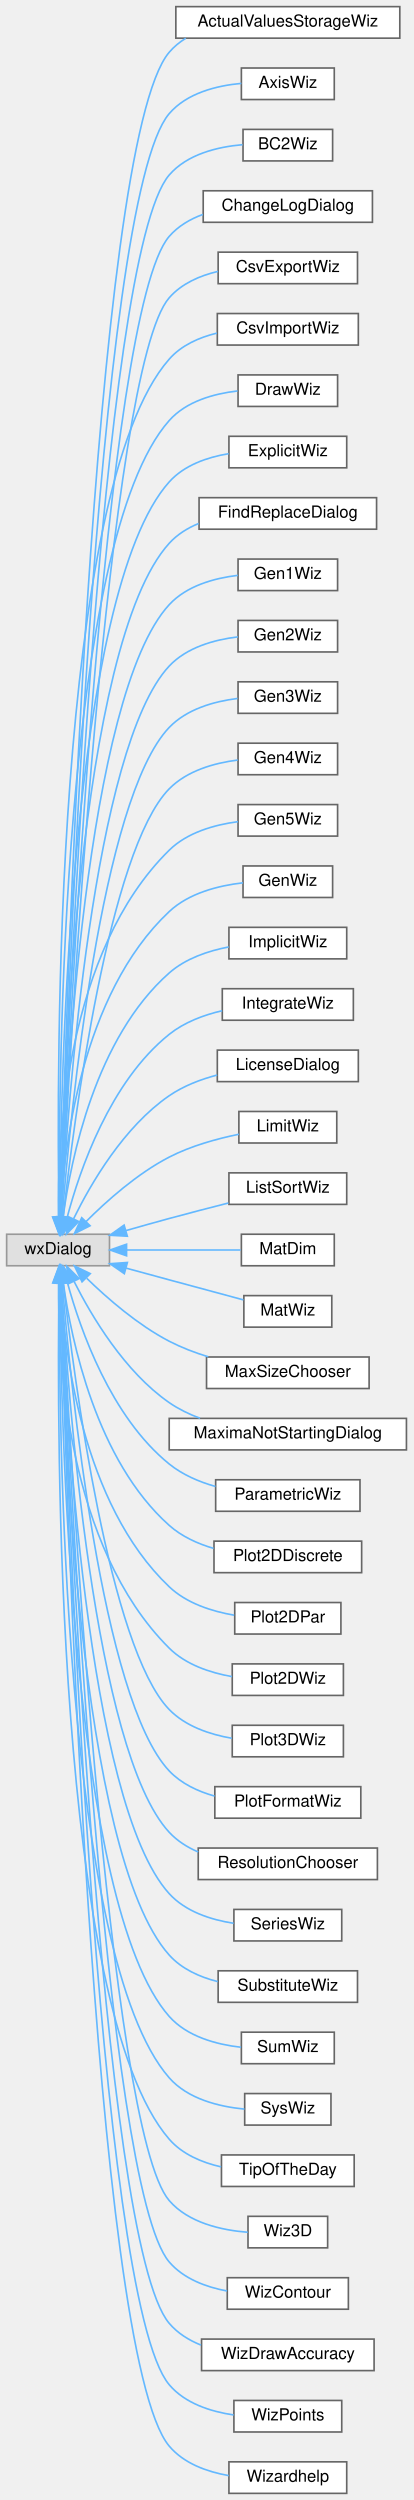
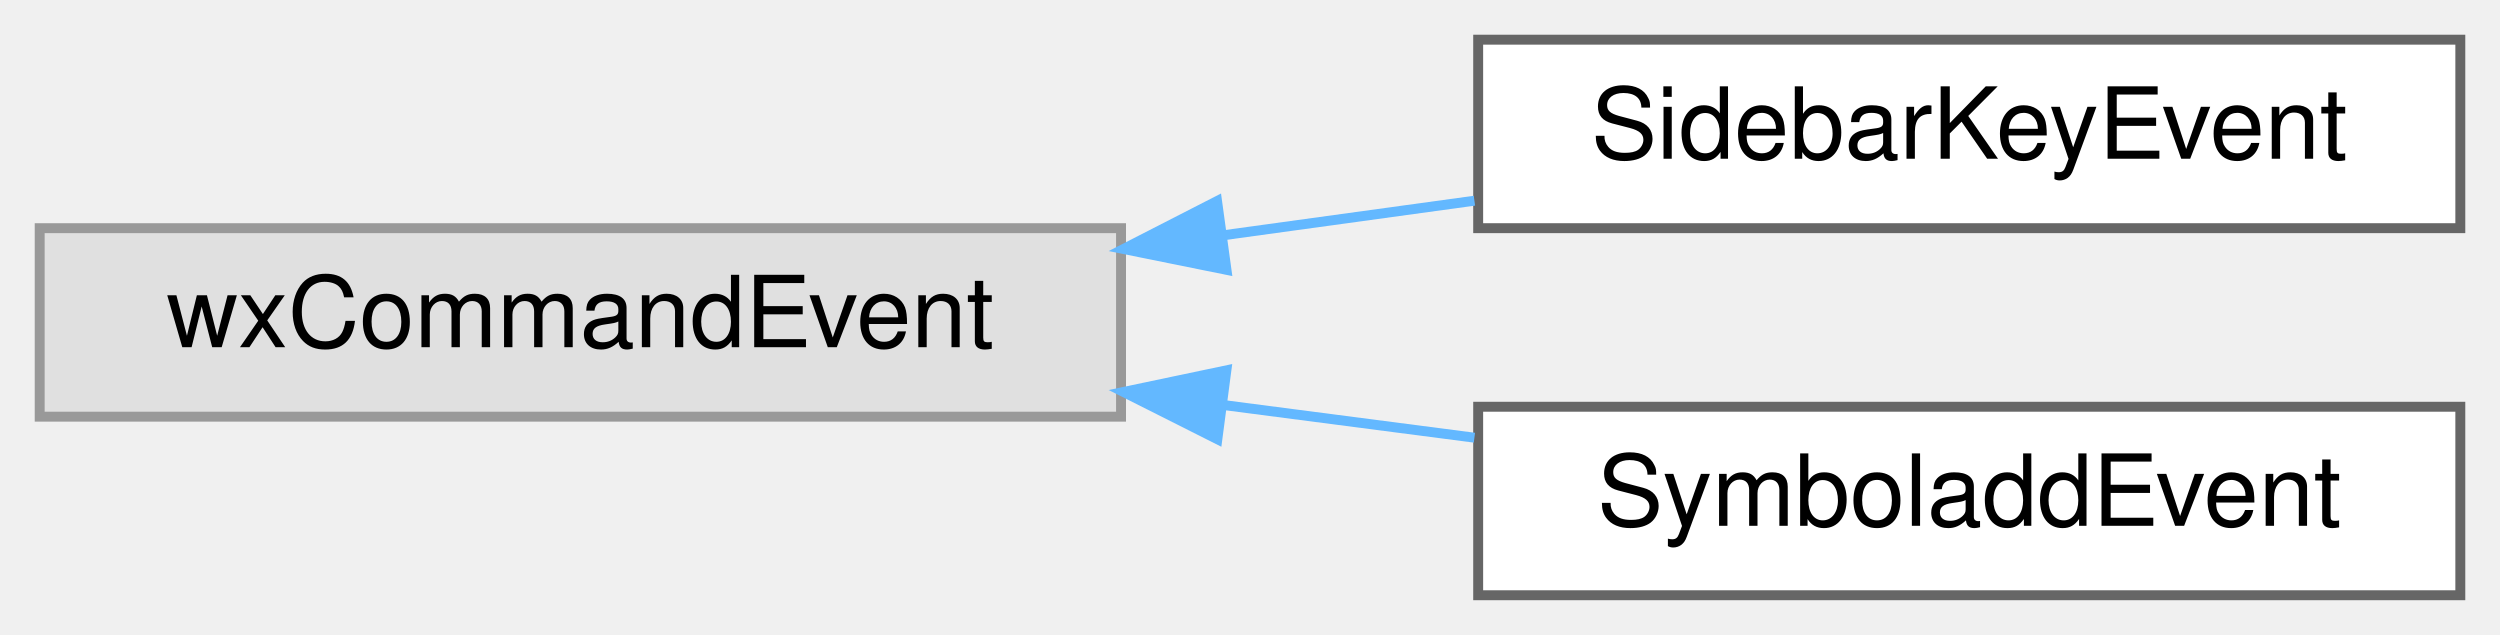
- <svg xmlns="http://www.w3.org/2000/svg" xmlns:xlink="http://www.w3.org/1999/xlink" width="249pt" height="1507pt" viewBox="0.00 0.00 249.00 1507.00">
-   <g id="graph0" class="graph" transform="scale(1 1) rotate(0) translate(4 1503)">
+ <svg xmlns="http://www.w3.org/2000/svg" xmlns:xlink="http://www.w3.org/1999/xlink" width="252pt" height="64pt" viewBox="0.00 0.00 252.00 64.00">
+   <g id="graph0" class="graph" transform="scale(1 1) rotate(0) translate(4 60)">
    <g id="node1" class="node">
      <g id="a_node1">
        <a xlink:title=" ">
-           <polygon fill="#e0e0e0" stroke="#999999" points="62,-759 0,-759 0,-740 62,-740 62,-759" />
-           <text text-anchor="middle" x="31" y="-747" font-family="Helvetica,sans-Serif" font-size="10.00">wxDialog</text>
+           <polygon fill="#e0e0e0" stroke="#999999" points="109,-37 0,-37 0,-18 109,-18 109,-37" />
+           <text text-anchor="middle" x="54.5" y="-25" font-family="Helvetica,sans-Serif" font-size="10.00">wxCommandEvent</text>
        </a>
      </g>
    </g>
    <g id="node2" class="node">
      <g id="a_node2">
-         <a xlink:href="classActualValuesStorageWiz.html" target="_top" xlink:title=" ">
-           <polygon fill="white" stroke="#666666" points="237,-1499 102,-1499 102,-1480 237,-1480 237,-1499" />
-           <text text-anchor="middle" x="169.5" y="-1487" font-family="Helvetica,sans-Serif" font-size="10.00">ActualValuesStorageWiz</text>
+         <a xlink:href="classSidebarKeyEvent.html" target="_top" xlink:title="An event that simulates a keypress and can be issued by UnicodeSidebar.">
+           <polygon fill="white" stroke="#666666" points="244,-56 145,-56 145,-37 244,-37 244,-56" />
+           <text text-anchor="middle" x="194.5" y="-44" font-family="Helvetica,sans-Serif" font-size="10.00">SidebarKeyEvent</text>
        </a>
      </g>
    </g>
    <g id="edge1" class="edge">
-       <path fill="none" stroke="#63b8ff" d="M32.46,-769.16C35.24,-879.28 51.12,-1416.51 98,-1471.5 100.87,-1474.86 104.27,-1477.65 108.01,-1479.94" />
-       <polygon fill="#63b8ff" stroke="#63b8ff" points="35.96,-769.03 32.22,-759.12 28.96,-769.2 35.96,-769.03" />
+       <path fill="none" stroke="#63b8ff" d="M119.2,-36.27C127.74,-37.45 136.39,-38.64 144.62,-39.77" />
+       <polygon fill="#63b8ff" stroke="#63b8ff" points="119.63,-32.8 109.25,-34.9 118.68,-39.73 119.63,-32.8" />
    </g>
    <g id="node3" class="node">
      <g id="a_node3">
-         <a xlink:href="classAxisWiz.html" target="_top" xlink:title="A wizard for axis setup for draw.">
-           <polygon fill="white" stroke="#666666" points="197.5,-1462 141.5,-1462 141.5,-1443 197.5,-1443 197.5,-1462" />
-           <text text-anchor="middle" x="169.5" y="-1450" font-family="Helvetica,sans-Serif" font-size="10.00">AxisWiz</text>
+         <a xlink:href="classSymboladdEvent.html" target="_top" xlink:title="An event that can be issued by UnicodeSidebar and tells the symbols sidebar to add a symbol.">
+           <polygon fill="white" stroke="#666666" points="244,-19 145,-19 145,0 244,0 244,-19" />
+           <text text-anchor="middle" x="194.5" y="-7" font-family="Helvetica,sans-Serif" font-size="10.00">SymboladdEvent</text>
        </a>
      </g>
    </g>
    <g id="edge2" class="edge">
-       <path fill="none" stroke="#63b8ff" d="M32.57,-769.15C35.81,-875.82 53.51,-1382.58 98,-1434.5 108.6,-1446.87 126.42,-1451.35 141.49,-1452.74" />
-       <polygon fill="#63b8ff" stroke="#63b8ff" points="36.06,-769.01 32.27,-759.12 29.07,-769.22 36.06,-769.01" />
-     </g>
-     <g id="node4" class="node">
-       <g id="a_node4">
-         <a xlink:href="classBC2Wiz.html" target="_top" xlink:title=" ">
-           <polygon fill="white" stroke="#666666" points="196.5,-1425 142.5,-1425 142.5,-1406 196.5,-1406 196.5,-1425" />
-           <text text-anchor="middle" x="169.5" y="-1413" font-family="Helvetica,sans-Serif" font-size="10.00">BC2Wiz</text>
-         </a>
-       </g>
-     </g>
-     <g id="edge3" class="edge">
-       <path fill="none" stroke="#63b8ff" d="M32.69,-769.37C36.45,-873.01 55.94,-1348.68 98,-1397.5 108.8,-1410.04 127.01,-1414.46 142.21,-1415.78" />
-       <polygon fill="#63b8ff" stroke="#63b8ff" points="36.18,-769.19 32.33,-759.32 29.19,-769.44 36.18,-769.19" />
-     </g>
-     <g id="node5" class="node">
-       <g id="a_node5">
-         <a xlink:href="classChangeLogDialog.html" target="_top" xlink:title="A dialog that shows the program's changelog.">
-           <polygon fill="white" stroke="#666666" points="220.5,-1388 118.5,-1388 118.5,-1369 220.5,-1369 220.5,-1388" />
-           <text text-anchor="middle" x="169.5" y="-1376" font-family="Helvetica,sans-Serif" font-size="10.00">ChangeLogDialog</text>
-         </a>
-       </g>
-     </g>
-     <g id="edge4" class="edge">
-       <path fill="none" stroke="#63b8ff" d="M32.82,-769.47C37.12,-869.68 58.34,-1314.75 98,-1360.5 103.38,-1366.7 110.57,-1370.92 118.31,-1373.75" />
-       <polygon fill="#63b8ff" stroke="#63b8ff" points="36.31,-769.08 32.39,-759.23 29.31,-769.37 36.31,-769.08" />
-     </g>
-     <g id="node6" class="node">
-       <g id="a_node6">
-         <a xlink:href="classCsvExportWiz.html" target="_top" xlink:title="A wizard for explicit plots using draw.">
-           <polygon fill="white" stroke="#666666" points="211.5,-1351 127.5,-1351 127.5,-1332 211.5,-1332 211.5,-1351" />
-           <text text-anchor="middle" x="169.5" y="-1339" font-family="Helvetica,sans-Serif" font-size="10.00">CsvExportWiz</text>
-         </a>
-       </g>
-     </g>
-     <g id="edge5" class="edge">
-       <path fill="none" stroke="#63b8ff" d="M32.95,-769.16C37.77,-865.04 60.68,-1280.75 98,-1323.5 105.48,-1332.06 116.41,-1336.83 127.44,-1339.41" />
-       <polygon fill="#63b8ff" stroke="#63b8ff" points="36.44,-768.91 32.45,-759.1 29.45,-769.26 36.44,-768.91" />
-     </g>
-     <g id="node7" class="node">
-       <g id="a_node7">
-         <a xlink:href="classCsvImportWiz.html" target="_top" xlink:title="A wizard for explicit plots using draw.">
-           <polygon fill="white" stroke="#666666" points="212,-1314 127,-1314 127,-1295 212,-1295 212,-1314" />
-           <text text-anchor="middle" x="169.5" y="-1302" font-family="Helvetica,sans-Serif" font-size="10.00">CsvImportWiz</text>
-         </a>
-       </g>
-     </g>
-     <g id="edge6" class="edge">
-       <path fill="none" stroke="#63b8ff" d="M31.57,-769.5C30.09,-857.29 28.67,-1207.7 98,-1286.5 105.34,-1294.85 115.97,-1299.58 126.75,-1302.2" />
-       <polygon fill="#63b8ff" stroke="#63b8ff" points="35.07,-769.37 31.76,-759.31 28.07,-769.24 35.07,-769.37" />
-     </g>
-     <g id="node8" class="node">
-       <g id="a_node8">
-         <a xlink:href="classDrawWiz.html" target="_top" xlink:title="A wizard for explicit plots using draw.">
-           <polygon fill="white" stroke="#666666" points="199.5,-1277 139.5,-1277 139.5,-1258 199.5,-1258 199.5,-1277" />
-           <text text-anchor="middle" x="169.5" y="-1265" font-family="Helvetica,sans-Serif" font-size="10.00">DrawWiz</text>
-         </a>
-       </g>
-     </g>
-     <g id="edge7" class="edge">
-       <path fill="none" stroke="#63b8ff" d="M31.77,-769.17C31.22,-852.64 33.32,-1176.65 98,-1249.5 108.23,-1261.02 124.72,-1265.65 139.18,-1267.34" />
-       <polygon fill="#63b8ff" stroke="#63b8ff" points="35.27,-769.07 31.86,-759.04 28.27,-769 35.27,-769.07" />
-     </g>
-     <g id="node9" class="node">
-       <g id="a_node9">
-         <a xlink:href="classExplicitWiz.html" target="_top" xlink:title="A wizard for explicit plots using draw.">
-           <polygon fill="white" stroke="#666666" points="205,-1240 134,-1240 134,-1221 205,-1221 205,-1240" />
-           <text text-anchor="middle" x="169.5" y="-1228" font-family="Helvetica,sans-Serif" font-size="10.00">ExplicitWiz</text>
-         </a>
-       </g>
-     </g>
-     <g id="edge8" class="edge">
-       <path fill="none" stroke="#63b8ff" d="M32,-769.22C32.42,-848.85 38.05,-1145.68 98,-1212.5 107.03,-1222.56 120.82,-1227.36 133.83,-1229.53" />
-       <polygon fill="#63b8ff" stroke="#63b8ff" points="35.5,-769.09 31.97,-759.1 28.5,-769.11 35.5,-769.09" />
-     </g>
-     <g id="node10" class="node">
-       <g id="a_node10">
-         <a xlink:href="classFindReplaceDialog.html" target="_top" xlink:title="The find+replace dialog.">
-           <polygon fill="white" stroke="#666666" points="223,-1203 116,-1203 116,-1184 223,-1184 223,-1203" />
-           <text text-anchor="middle" x="169.5" y="-1191" font-family="Helvetica,sans-Serif" font-size="10.00">FindReplaceDialog</text>
-         </a>
-       </g>
-     </g>
-     <g id="edge9" class="edge">
-       <path fill="none" stroke="#63b8ff" d="M32.27,-769.07C33.71,-844.43 42.73,-1114.63 98,-1175.5 102.84,-1180.83 109.02,-1184.68 115.7,-1187.44" />
-       <polygon fill="#63b8ff" stroke="#63b8ff" points="35.77,-769 32.1,-759.06 28.77,-769.12 35.77,-769" />
-     </g>
-     <g id="node11" class="node">
-       <g id="a_node11">
-         <a xlink:href="classGen1Wiz.html" target="_top" xlink:title=" ">
-           <polygon fill="white" stroke="#666666" points="199.5,-1166 139.5,-1166 139.5,-1147 199.5,-1147 199.5,-1166" />
-           <text text-anchor="middle" x="169.5" y="-1154" font-family="Helvetica,sans-Serif" font-size="10.00">Gen1Wiz</text>
-         </a>
-       </g>
-     </g>
-     <g id="edge10" class="edge">
-       <path fill="none" stroke="#63b8ff" d="M32.61,-769.63C35.19,-841.46 47.55,-1083.74 98,-1138.5 108.44,-1149.83 124.94,-1154.45 139.36,-1156.18" />
-       <polygon fill="#63b8ff" stroke="#63b8ff" points="36.09,-769.16 32.26,-759.28 29.1,-769.39 36.09,-769.16" />
-     </g>
-     <g id="node12" class="node">
-       <g id="a_node12">
-         <a xlink:href="classGen2Wiz.html" target="_top" xlink:title=" ">
-           <polygon fill="white" stroke="#666666" points="199.5,-1129 139.5,-1129 139.5,-1110 199.5,-1110 199.5,-1129" />
-           <text text-anchor="middle" x="169.5" y="-1117" font-family="Helvetica,sans-Serif" font-size="10.00">Gen2Wiz</text>
-         </a>
-       </g>
-     </g>
-     <g id="edge11" class="edge">
-       <path fill="none" stroke="#63b8ff" d="M32.99,-769.42C36.73,-836.48 52.17,-1052.61 98,-1101.5 108.54,-1112.74 125.05,-1117.36 139.44,-1119.11" />
-       <polygon fill="#63b8ff" stroke="#63b8ff" points="36.46,-768.82 32.44,-759.02 29.47,-769.19 36.46,-768.82" />
-     </g>
-     <g id="node13" class="node">
-       <g id="a_node13">
-         <a xlink:href="classGen3Wiz.html" target="_top" xlink:title=" ">
-           <polygon fill="white" stroke="#666666" points="199.5,-1092 139.5,-1092 139.5,-1073 199.5,-1073 199.5,-1092" />
-           <text text-anchor="middle" x="169.5" y="-1080" font-family="Helvetica,sans-Serif" font-size="10.00">Gen3Wiz</text>
-         </a>
-       </g>
-     </g>
-     <g id="edge12" class="edge">
-       <path fill="none" stroke="#63b8ff" d="M33.46,-769.34C38.45,-831.59 56.8,-1021.47 98,-1064.5 108.57,-1075.54 124.9,-1080.17 139.18,-1081.97" />
-       <polygon fill="#63b8ff" stroke="#63b8ff" points="36.94,-768.96 32.68,-759.26 29.96,-769.5 36.94,-768.96" />
-     </g>
-     <g id="node14" class="node">
-       <g id="a_node14">
-         <a xlink:href="classGen4Wiz.html" target="_top" xlink:title=" ">
-           <polygon fill="white" stroke="#666666" points="199.5,-1055 139.5,-1055 139.5,-1036 199.5,-1036 199.5,-1055" />
-           <text text-anchor="middle" x="169.5" y="-1043" font-family="Helvetica,sans-Serif" font-size="10.00">Gen4Wiz</text>
-         </a>
-       </g>
-     </g>
-     <g id="edge13" class="edge">
-       <path fill="none" stroke="#63b8ff" d="M34.09,-769.58C40.46,-827.04 61.48,-990.35 98,-1027.5 108.72,-1038.4 125.05,-1043.02 139.3,-1044.86" />
-       <polygon fill="#63b8ff" stroke="#63b8ff" points="37.53,-768.86 32.98,-759.29 30.57,-769.61 37.53,-768.86" />
-     </g>
-     <g id="node15" class="node">
-       <g id="a_node15">
-         <a xlink:href="classGen5Wiz.html" target="_top" xlink:title=" ">
-           <polygon fill="white" stroke="#666666" points="199.5,-1018 139.5,-1018 139.5,-999 199.5,-999 199.5,-1018" />
-           <text text-anchor="middle" x="169.5" y="-1006" font-family="Helvetica,sans-Serif" font-size="10.00">Gen5Wiz</text>
-         </a>
-       </g>
-     </g>
-     <g id="edge14" class="edge">
-       <path fill="none" stroke="#63b8ff" d="M31.22,-769.65C30.59,-815.7 35.82,-929.39 98,-990.5 108.9,-1001.21 125.25,-1005.82 139.46,-1007.7" />
-       <polygon fill="#63b8ff" stroke="#63b8ff" points="34.72,-769.56 31.47,-759.47 27.72,-769.38 34.72,-769.56" />
-     </g>
-     <g id="node16" class="node">
-       <g id="a_node16">
-         <a xlink:href="classGenWiz.html" target="_top" xlink:title="A generic wizard dialogue.">
-           <polygon fill="white" stroke="#666666" points="196.5,-981 142.5,-981 142.5,-962 196.5,-962 196.5,-981" />
-           <text text-anchor="middle" x="169.5" y="-969" font-family="Helvetica,sans-Serif" font-size="10.00">GenWiz</text>
-         </a>
-       </g>
-     </g>
-     <g id="edge15" class="edge">
-       <path fill="none" stroke="#63b8ff" d="M32.4,-769.31C34.33,-810.01 44.67,-903.43 98,-953.5 109.88,-964.65 127.69,-969.14 142.43,-970.84" />
-       <polygon fill="#63b8ff" stroke="#63b8ff" points="35.89,-769.18 32.05,-759.31 28.9,-769.42 35.89,-769.18" />
-     </g>
-     <g id="node17" class="node">
-       <g id="a_node17">
-         <a xlink:href="classImplicitWiz.html" target="_top" xlink:title="A wizard for implicit plots using draw.">
-           <polygon fill="white" stroke="#666666" points="205,-944 134,-944 134,-925 205,-925 205,-944" />
-           <text text-anchor="middle" x="169.5" y="-932" font-family="Helvetica,sans-Serif" font-size="10.00">ImplicitWiz</text>
-         </a>
-       </g>
-     </g>
-     <g id="edge16" class="edge">
-       <path fill="none" stroke="#63b8ff" d="M34.07,-769.51C38.79,-804.65 53.66,-877.43 98,-916.5 107.86,-925.18 121.34,-929.78 133.88,-932.18" />
-       <polygon fill="#63b8ff" stroke="#63b8ff" points="37.49,-768.65 32.83,-759.14 30.54,-769.48 37.49,-768.65" />
-     </g>
-     <g id="node18" class="node">
-       <g id="a_node18">
-         <a xlink:href="classIntegrateWiz.html" target="_top" xlink:title=" ">
-           <polygon fill="white" stroke="#666666" points="209,-907 130,-907 130,-888 209,-888 209,-907" />
-           <text text-anchor="middle" x="169.5" y="-895" font-family="Helvetica,sans-Serif" font-size="10.00">IntegrateWiz</text>
-         </a>
-       </g>
-     </g>
-     <g id="edge17" class="edge">
-       <path fill="none" stroke="#63b8ff" d="M36.47,-769.07C44.06,-797.74 62.25,-850.86 98,-879.5 107.07,-886.77 118.73,-891.14 129.94,-893.75" />
-       <polygon fill="#63b8ff" stroke="#63b8ff" points="39.79,-767.93 33.99,-759.06 33,-769.61 39.79,-767.93" />
-     </g>
-     <g id="node19" class="node">
-       <g id="a_node19">
-         <a xlink:href="classLicenseDialog.html" target="_top" xlink:title="A dialog that shows the program's license.">
-           <polygon fill="white" stroke="#666666" points="212,-870 127,-870 127,-851 212,-851 212,-870" />
-           <text text-anchor="middle" x="169.5" y="-858" font-family="Helvetica,sans-Serif" font-size="10.00">LicenseDialog</text>
-         </a>
-       </g>
-     </g>
-     <g id="edge18" class="edge">
-       <path fill="none" stroke="#63b8ff" d="M40.39,-768.4C50.83,-789.67 70.65,-823.72 98,-842.5 106.54,-848.36 116.84,-852.32 126.9,-854.98" />
-       <polygon fill="#63b8ff" stroke="#63b8ff" points="43.45,-766.67 36.04,-759.1 37.11,-769.64 43.45,-766.67" />
-     </g>
-     <g id="node20" class="node">
-       <g id="a_node20">
-         <a xlink:href="classLimitWiz.html" target="_top" xlink:title=" ">
-           <polygon fill="white" stroke="#666666" points="199,-833 140,-833 140,-814 199,-814 199,-833" />
-           <text text-anchor="middle" x="169.5" y="-821" font-family="Helvetica,sans-Serif" font-size="10.00">LimitWiz</text>
-         </a>
-       </g>
-     </g>
-     <g id="edge19" class="edge">
-       <path fill="none" stroke="#63b8ff" d="M47.78,-766.55C60.27,-779.07 78.76,-795.56 98,-805.5 111.02,-812.22 126.71,-816.55 139.99,-819.27" />
-       <polygon fill="#63b8ff" stroke="#63b8ff" points="50.3,-764.12 40.83,-759.36 45.26,-768.98 50.3,-764.12" />
-     </g>
-     <g id="node21" class="node">
-       <g id="a_node21">
-         <a xlink:href="classListSortWiz.html" target="_top" xlink:title=" ">
-           <polygon fill="white" stroke="#666666" points="205,-796 134,-796 134,-777 205,-777 205,-796" />
-           <text text-anchor="middle" x="169.5" y="-784" font-family="Helvetica,sans-Serif" font-size="10.00">ListSortWiz</text>
-         </a>
-       </g>
-     </g>
-     <g id="edge20" class="edge">
-       <path fill="none" stroke="#63b8ff" d="M71.97,-761.22C80.55,-763.67 89.56,-766.21 98,-768.5 109.58,-771.64 122.28,-774.93 133.66,-777.83" />
-       <polygon fill="#63b8ff" stroke="#63b8ff" points="72.75,-757.8 62.17,-758.39 70.81,-764.53 72.75,-757.8" />
-     </g>
-     <g id="node22" class="node">
-       <g id="a_node22">
-         <a xlink:href="classMatDim.html" target="_top" xlink:title=" ">
-           <polygon fill="white" stroke="#666666" points="197.5,-759 141.5,-759 141.5,-740 197.5,-740 197.5,-759" />
-           <text text-anchor="middle" x="169.5" y="-747" font-family="Helvetica,sans-Serif" font-size="10.00">MatDim</text>
-         </a>
-       </g>
-     </g>
-     <g id="edge21" class="edge">
-       <path fill="none" stroke="#63b8ff" d="M72.41,-749.5C94.54,-749.5 121.39,-749.5 141.07,-749.5" />
-       <polygon fill="#63b8ff" stroke="#63b8ff" points="72.29,-746 62.29,-749.5 72.29,-753 72.29,-746" />
-     </g>
-     <g id="node23" class="node">
-       <g id="a_node23">
-         <a xlink:href="classMatWiz.html" target="_top" xlink:title=" ">
-           <polygon fill="white" stroke="#666666" points="196,-722 143,-722 143,-703 196,-703 196,-722" />
-           <text text-anchor="middle" x="169.5" y="-710" font-family="Helvetica,sans-Serif" font-size="10.00">MatWiz</text>
-         </a>
-       </g>
-     </g>
-     <g id="edge22" class="edge">
-       <path fill="none" stroke="#63b8ff" d="M72.02,-738.56C80.59,-736.23 89.6,-733.78 98,-731.5 112.8,-727.49 129.36,-723.02 142.71,-719.43" />
-       <polygon fill="#63b8ff" stroke="#63b8ff" points="70.95,-735.23 62.22,-741.24 72.79,-741.98 70.95,-735.23" />
-     </g>
-     <g id="node24" class="node">
-       <g id="a_node24">
-         <a xlink:href="classMaxSizeChooser.html" target="_top" xlink:title=" ">
-           <polygon fill="white" stroke="#666666" points="218.5,-685 120.5,-685 120.5,-666 218.5,-666 218.5,-685" />
-           <text text-anchor="middle" x="169.5" y="-673" font-family="Helvetica,sans-Serif" font-size="10.00">MaxSizeChooser</text>
-         </a>
-       </g>
-     </g>
-     <g id="edge23" class="edge">
-       <path fill="none" stroke="#63b8ff" d="M48.23,-732.49C60.76,-720.28 79.11,-704.31 98,-694.5 105.31,-690.7 113.46,-687.61 121.54,-685.11" />
-       <polygon fill="#63b8ff" stroke="#63b8ff" points="45.46,-730.31 40.89,-739.87 50.42,-735.25 45.46,-730.31" />
-     </g>
-     <g id="node25" class="node">
-       <g id="a_node25">
-         <a xlink:href="classMaximaNotStartingDialog.html" target="_top" xlink:title=" ">
-           <polygon fill="white" stroke="#666666" points="241,-648 98,-648 98,-629 241,-629 241,-648" />
-           <text text-anchor="middle" x="169.5" y="-636" font-family="Helvetica,sans-Serif" font-size="10.00">MaximaNotStartingDialog</text>
-         </a>
-       </g>
-     </g>
-     <g id="edge24" class="edge">
-       <path fill="none" stroke="#63b8ff" d="M40.65,-730.55C51.22,-709.54 71.06,-676.16 98,-657.5 103.63,-653.6 110.02,-650.5 116.6,-648.04" />
-       <polygon fill="#63b8ff" stroke="#63b8ff" points="37.41,-729.22 36.22,-739.75 43.71,-732.26 37.41,-729.22" />
-     </g>
-     <g id="node26" class="node">
-       <g id="a_node26">
-         <a xlink:href="classParametricWiz.html" target="_top" xlink:title="A wizard for parametric plots using draw.">
-           <polygon fill="white" stroke="#666666" points="213,-611 126,-611 126,-592 213,-592 213,-611" />
-           <text text-anchor="middle" x="169.5" y="-599" font-family="Helvetica,sans-Serif" font-size="10.00">ParametricWiz</text>
-         </a>
-       </g>
-     </g>
-     <g id="edge25" class="edge">
-       <path fill="none" stroke="#63b8ff" d="M36.68,-729.72C44.46,-701.25 62.79,-649.01 98,-620.5 105.98,-614.04 115.97,-609.76 125.9,-606.94" />
-       <polygon fill="#63b8ff" stroke="#63b8ff" points="33.22,-729.14 34.13,-739.69 40,-730.87 33.22,-729.14" />
-     </g>
-     <g id="node27" class="node">
-       <g id="a_node27">
-         <a xlink:href="classPlot2DDiscrete.html" target="_top" xlink:title=" ">
-           <polygon fill="white" stroke="#666666" points="214,-574 125,-574 125,-555 214,-555 214,-574" />
-           <text text-anchor="middle" x="169.5" y="-562" font-family="Helvetica,sans-Serif" font-size="10.00">Plot2DDiscrete</text>
-         </a>
-       </g>
-     </g>
-     <g id="edge26" class="edge">
-       <path fill="none" stroke="#63b8ff" d="M34.16,-729.67C39.03,-694.82 54.1,-622.61 98,-583.5 105.48,-576.84 115.05,-572.48 124.72,-569.63" />
-       <polygon fill="#63b8ff" stroke="#63b8ff" points="30.64,-729.59 32.87,-739.95 37.59,-730.46 30.64,-729.59" />
-     </g>
-     <g id="node28" class="node">
-       <g id="a_node28">
-         <a xlink:href="classPlot2DPar.html" target="_top" xlink:title=" ">
-           <polygon fill="white" stroke="#666666" points="201.5,-537 137.5,-537 137.5,-518 201.5,-518 201.5,-537" />
-           <text text-anchor="middle" x="169.5" y="-525" font-family="Helvetica,sans-Serif" font-size="10.00">Plot2DPar</text>
-         </a>
-       </g>
-     </g>
-     <g id="edge27" class="edge">
-       <path fill="none" stroke="#63b8ff" d="M32.5,-729.58C34.62,-689.05 45.32,-596.56 98,-546.5 108.48,-536.55 123.6,-531.69 137.16,-529.36" />
-       <polygon fill="#63b8ff" stroke="#63b8ff" points="28.99,-729.64 32.09,-739.77 35.99,-729.92 28.99,-729.64" />
-     </g>
-     <g id="node29" class="node">
-       <g id="a_node29">
-         <a xlink:href="classPlot2DWiz.html" target="_top" xlink:title=" ">
-           <polygon fill="white" stroke="#666666" points="203,-500 136,-500 136,-481 203,-481 203,-500" />
-           <text text-anchor="middle" x="169.5" y="-488" font-family="Helvetica,sans-Serif" font-size="10.00">Plot2DWiz</text>
-         </a>
-       </g>
-     </g>
-     <g id="edge28" class="edge">
-       <path fill="none" stroke="#63b8ff" d="M31.3,-729.49C30.86,-683.74 36.43,-570.75 98,-509.5 107.97,-499.58 122.55,-494.69 135.87,-492.33" />
-       <polygon fill="#63b8ff" stroke="#63b8ff" points="27.81,-729.67 31.52,-739.6 34.8,-729.53 27.81,-729.67" />
-     </g>
-     <g id="node30" class="node">
-       <g id="a_node30">
-         <a xlink:href="classPlot3DWiz.html" target="_top" xlink:title=" ">
-           <polygon fill="white" stroke="#666666" points="203,-463 136,-463 136,-444 203,-444 203,-463" />
-           <text text-anchor="middle" x="169.5" y="-451" font-family="Helvetica,sans-Serif" font-size="10.00">Plot3DWiz</text>
-         </a>
-       </g>
-     </g>
-     <g id="edge29" class="edge">
-       <path fill="none" stroke="#63b8ff" d="M34.12,-729.51C40.59,-672.33 61.83,-509.74 98,-472.5 107.8,-462.41 122.36,-457.49 135.7,-455.17" />
-       <polygon fill="#63b8ff" stroke="#63b8ff" points="30.61,-729.44 33,-739.76 37.57,-730.2 30.61,-729.44" />
-     </g>
-     <g id="node31" class="node">
-       <g id="a_node31">
-         <a xlink:href="classPlotFormatWiz.html" target="_top" xlink:title=" ">
-           <polygon fill="white" stroke="#666666" points="213.5,-426 125.5,-426 125.5,-407 213.5,-407 213.5,-426" />
-           <text text-anchor="middle" x="169.5" y="-414" font-family="Helvetica,sans-Serif" font-size="10.00">PlotFormatWiz</text>
-         </a>
-       </g>
-     </g>
-     <g id="edge30" class="edge">
-       <path fill="none" stroke="#63b8ff" d="M33.49,-729.75C38.58,-667.76 57.2,-478.66 98,-435.5 105.23,-427.85 115.18,-423.17 125.33,-420.33" />
-       <polygon fill="#63b8ff" stroke="#63b8ff" points="30,-729.53 32.7,-739.78 36.98,-730.09 30,-729.53" />
-     </g>
-     <g id="node32" class="node">
-       <g id="a_node32">
-         <a xlink:href="classResolutionChooser.html" target="_top" xlink:title=" ">
-           <polygon fill="white" stroke="#666666" points="223.5,-389 115.5,-389 115.5,-370 223.5,-370 223.5,-389" />
-           <text text-anchor="middle" x="169.5" y="-377" font-family="Helvetica,sans-Serif" font-size="10.00">ResolutionChooser</text>
-         </a>
-       </g>
-     </g>
-     <g id="edge31" class="edge">
-       <path fill="none" stroke="#63b8ff" d="M33.02,-729.64C36.87,-662.8 52.61,-447.54 98,-398.5 102.82,-393.29 108.91,-389.45 115.47,-386.63" />
-       <polygon fill="#63b8ff" stroke="#63b8ff" points="29.53,-729.51 32.47,-739.68 36.52,-729.89 29.53,-729.51" />
-     </g>
-     <g id="node33" class="node">
-       <g id="a_node33">
-         <a xlink:href="classSeriesWiz.html" target="_top" xlink:title=" ">
-           <polygon fill="white" stroke="#666666" points="202,-352 137,-352 137,-333 202,-333 202,-352" />
-           <text text-anchor="middle" x="169.5" y="-340" font-family="Helvetica,sans-Serif" font-size="10.00">SeriesWiz</text>
-         </a>
-       </g>
-     </g>
-     <g id="edge32" class="edge">
-       <path fill="none" stroke="#63b8ff" d="M32.64,-729.44C35.33,-657.88 48.03,-416.45 98,-361.5 107.81,-350.72 123.03,-345.79 136.82,-343.63" />
-       <polygon fill="#63b8ff" stroke="#63b8ff" points="29.13,-729.64 32.28,-739.75 36.13,-729.88 29.13,-729.64" />
-     </g>
-     <g id="node34" class="node">
-       <g id="a_node34">
-         <a xlink:href="classSubstituteWiz.html" target="_top" xlink:title=" ">
-           <polygon fill="white" stroke="#666666" points="211.5,-315 127.5,-315 127.5,-296 211.5,-296 211.5,-315" />
-           <text text-anchor="middle" x="169.5" y="-303" font-family="Helvetica,sans-Serif" font-size="10.00">SubstituteWiz</text>
-         </a>
-       </g>
-     </g>
-     <g id="edge33" class="edge">
-       <path fill="none" stroke="#63b8ff" d="M32.31,-729.53C33.9,-653.78 43.36,-385.46 98,-324.5 105.53,-316.1 116.35,-311.24 127.25,-308.48" />
-       <polygon fill="#63b8ff" stroke="#63b8ff" points="28.8,-729.91 32.12,-739.97 35.8,-730.04 28.8,-729.91" />
-     </g>
-     <g id="node35" class="node">
-       <g id="a_node35">
-         <a xlink:href="classSumWiz.html" target="_top" xlink:title=" ">
-           <polygon fill="white" stroke="#666666" points="197.5,-278 141.5,-278 141.5,-259 197.5,-259 197.5,-278" />
-           <text text-anchor="middle" x="169.5" y="-266" font-family="Helvetica,sans-Serif" font-size="10.00">SumWiz</text>
-         </a>
-       </g>
-     </g>
-     <g id="edge34" class="edge">
-       <path fill="none" stroke="#63b8ff" d="M32.03,-729.85C32.58,-650.47 38.61,-354.57 98,-287.5 108.76,-275.35 126.38,-270.6 141.32,-268.89" />
-       <polygon fill="#63b8ff" stroke="#63b8ff" points="28.53,-729.92 31.99,-739.94 35.53,-729.95 28.53,-729.92" />
-     </g>
-     <g id="node36" class="node">
-       <g id="a_node36">
-         <a xlink:href="classSysWiz.html" target="_top" xlink:title=" ">
-           <polygon fill="white" stroke="#666666" points="195.5,-241 143.5,-241 143.5,-222 195.5,-222 195.5,-241" />
-           <text text-anchor="middle" x="169.5" y="-229" font-family="Helvetica,sans-Serif" font-size="10.00">SysWiz</text>
-         </a>
-       </g>
-     </g>
-     <g id="edge35" class="edge">
-       <path fill="none" stroke="#63b8ff" d="M31.8,-729.9C31.37,-646.68 33.92,-323.63 98,-250.5 109.19,-237.72 127.99,-233.12 143.35,-231.63" />
-       <polygon fill="#63b8ff" stroke="#63b8ff" points="28.3,-730.02 31.88,-739.99 35.3,-729.97 28.3,-730.02" />
-     </g>
-     <g id="node37" class="node">
-       <g id="a_node37">
-         <a xlink:href="classTipOfTheDay.html" target="_top" xlink:title="A minimalistic Tip of the day dialogue.">
-           <polygon fill="white" stroke="#666666" points="209.5,-204 129.5,-204 129.5,-185 209.5,-185 209.5,-204" />
-           <text text-anchor="middle" x="169.5" y="-192" font-family="Helvetica,sans-Serif" font-size="10.00">TipOfTheDay</text>
-         </a>
-       </g>
-     </g>
-     <g id="edge36" class="edge">
-       <path fill="none" stroke="#63b8ff" d="M31.6,-729.56C30.25,-642.03 29.32,-292.6 98,-213.5 105.9,-204.41 117.64,-199.45 129.29,-196.8" />
-       <polygon fill="#63b8ff" stroke="#63b8ff" points="28.1,-729.78 31.78,-739.72 35.1,-729.66 28.1,-729.78" />
-     </g>
-     <g id="node38" class="node">
-       <g id="a_node38">
-         <a xlink:href="classWiz3D.html" target="_top" xlink:title="A wizard for axis setup for draw.">
-           <polygon fill="white" stroke="#666666" points="193.5,-167 145.5,-167 145.5,-148 193.5,-148 193.5,-167" />
-           <text text-anchor="middle" x="169.5" y="-155" font-family="Helvetica,sans-Serif" font-size="10.00">Wiz3D</text>
-         </a>
-       </g>
-     </g>
-     <g id="edge37" class="edge">
-       <path fill="none" stroke="#63b8ff" d="M32.97,-729.89C37.85,-634.22 61.02,-219.42 98,-176.5 109.58,-163.05 129.58,-158.63 145.33,-157.39" />
-       <polygon fill="#63b8ff" stroke="#63b8ff" points="29.47,-729.76 32.46,-739.92 36.46,-730.11 29.47,-729.76" />
-     </g>
-     <g id="node39" class="node">
-       <g id="a_node39">
-         <a xlink:href="classWizContour.html" target="_top" xlink:title="A wizard for contour plots.">
-           <polygon fill="white" stroke="#666666" points="206,-130 133,-130 133,-111 206,-111 206,-130" />
-           <text text-anchor="middle" x="169.5" y="-118" font-family="Helvetica,sans-Serif" font-size="10.00">WizContour</text>
-         </a>
-       </g>
-     </g>
-     <g id="edge38" class="edge">
-       <path fill="none" stroke="#63b8ff" d="M32.84,-729.57C37.2,-629.58 58.7,-185.44 98,-139.5 106.65,-129.39 120.07,-124.37 132.88,-121.98" />
-       <polygon fill="#63b8ff" stroke="#63b8ff" points="29.33,-729.65 32.4,-739.79 36.32,-729.95 29.33,-729.65" />
-     </g>
-     <g id="node40" class="node">
-       <g id="a_node40">
-         <a xlink:href="classWizDrawAccuracy.html" target="_top" xlink:title="A wizard that sets the draw accuracy.">
-           <polygon fill="white" stroke="#666666" points="221.5,-93 117.5,-93 117.5,-74 221.5,-74 221.5,-93" />
-           <text text-anchor="middle" x="169.5" y="-81" font-family="Helvetica,sans-Serif" font-size="10.00">WizDrawAccuracy</text>
-         </a>
-       </g>
-     </g>
-     <g id="edge39" class="edge">
-       <path fill="none" stroke="#63b8ff" d="M32.7,-729.67C36.54,-626.25 56.32,-151.52 98,-102.5 103.09,-96.51 109.85,-92.31 117.17,-89.38" />
-       <polygon fill="#63b8ff" stroke="#63b8ff" points="29.2,-729.57 32.34,-739.7 36.2,-729.83 29.2,-729.57" />
-     </g>
-     <g id="node41" class="node">
-       <g id="a_node41">
-         <a xlink:href="classWizPoints.html" target="_top" xlink:title="A wizard for the points object for draw.">
-           <polygon fill="white" stroke="#666666" points="202,-56 137,-56 137,-37 202,-37 202,-56" />
-           <text text-anchor="middle" x="169.5" y="-44" font-family="Helvetica,sans-Serif" font-size="10.00">WizPoints</text>
-         </a>
-       </g>
-     </g>
-     <g id="edge40" class="edge">
-       <path fill="none" stroke="#63b8ff" d="M32.59,-729.56C35.94,-622.36 53.97,-117.58 98,-65.5 107.49,-54.27 122.86,-49.32 136.83,-47.26" />
-       <polygon fill="#63b8ff" stroke="#63b8ff" points="29.09,-729.55 32.28,-739.65 36.09,-729.76 29.09,-729.55" />
-     </g>
-     <g id="node42" class="node">
-       <g id="a_node42">
-         <a xlink:href="classWizardhelp.html" target="_top" xlink:title=" ">
-           <polygon fill="white" stroke="#666666" points="205,-19 134,-19 134,0 205,0 205,-19" />
-           <text text-anchor="middle" x="169.5" y="-7" font-family="Helvetica,sans-Serif" font-size="10.00">Wizardhelp</text>
-         </a>
-       </g>
-     </g>
-     <g id="edge41" class="edge">
-       <path fill="none" stroke="#63b8ff" d="M32.48,-729.87C35.33,-619.96 51.55,-83.72 98,-28.5 106.81,-18.02 120.74,-13.01 133.89,-10.7" />
-       <polygon fill="#63b8ff" stroke="#63b8ff" points="28.98,-729.82 32.23,-739.9 35.98,-729.99 28.98,-729.82" />
+       <path fill="none" stroke="#63b8ff" d="M119.2,-19.19C127.74,-18.08 136.39,-16.95 144.62,-15.88" />
+       <polygon fill="#63b8ff" stroke="#63b8ff" points="118.71,-15.73 109.25,-20.49 119.62,-22.67 118.71,-15.73" />
    </g>
  </g>
</svg>
